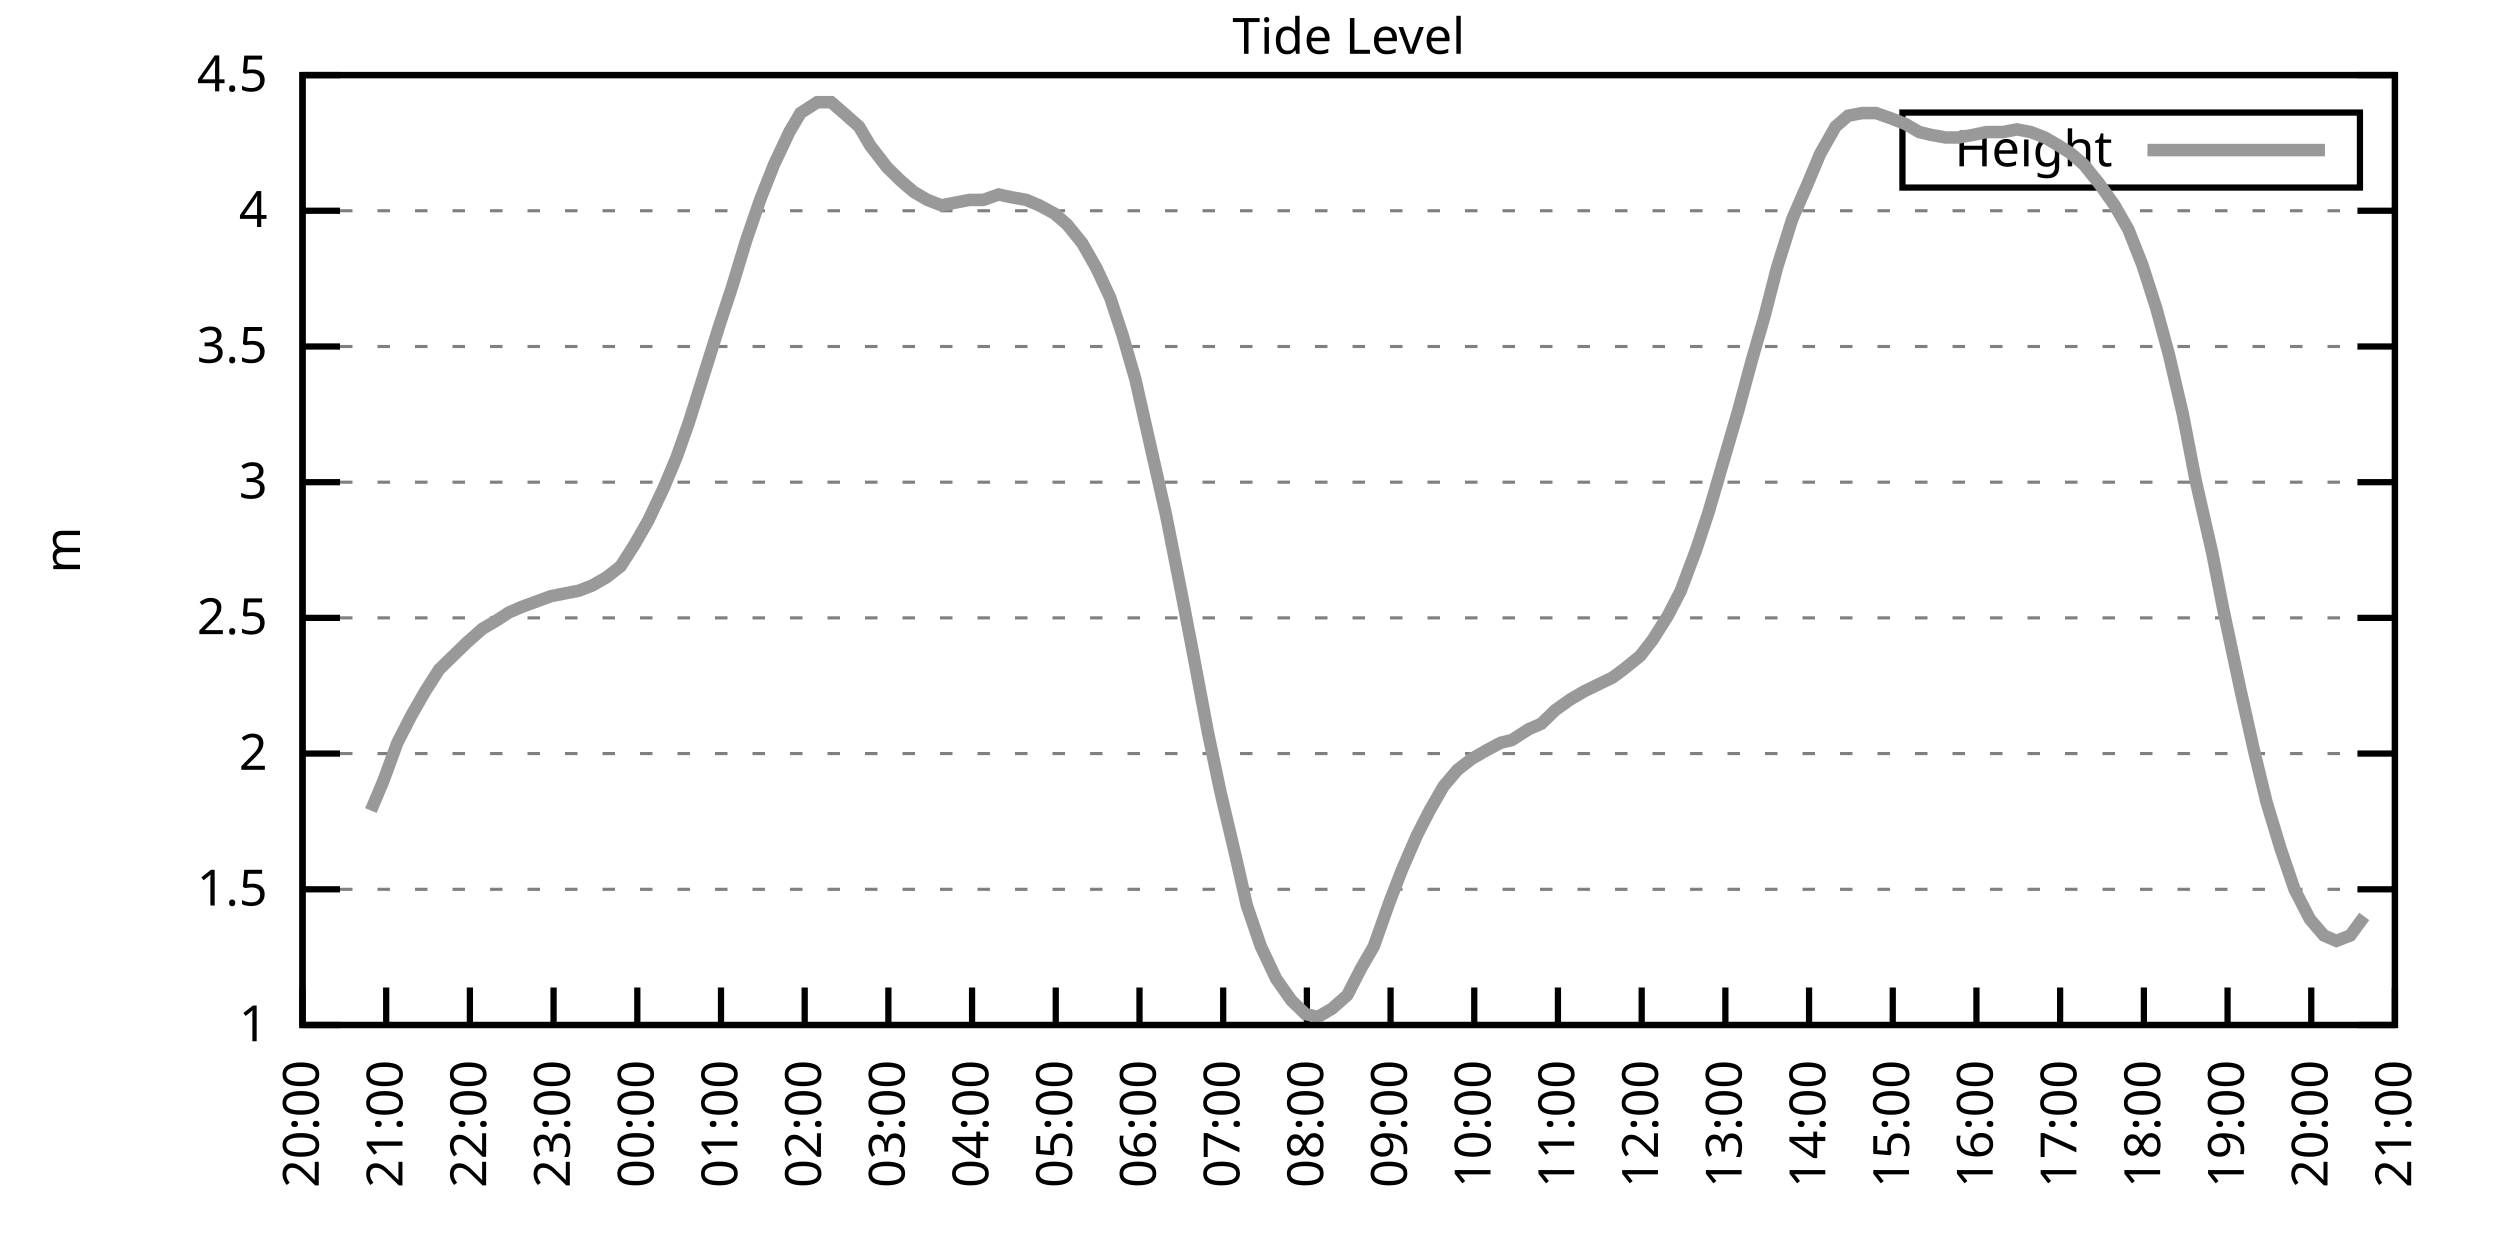
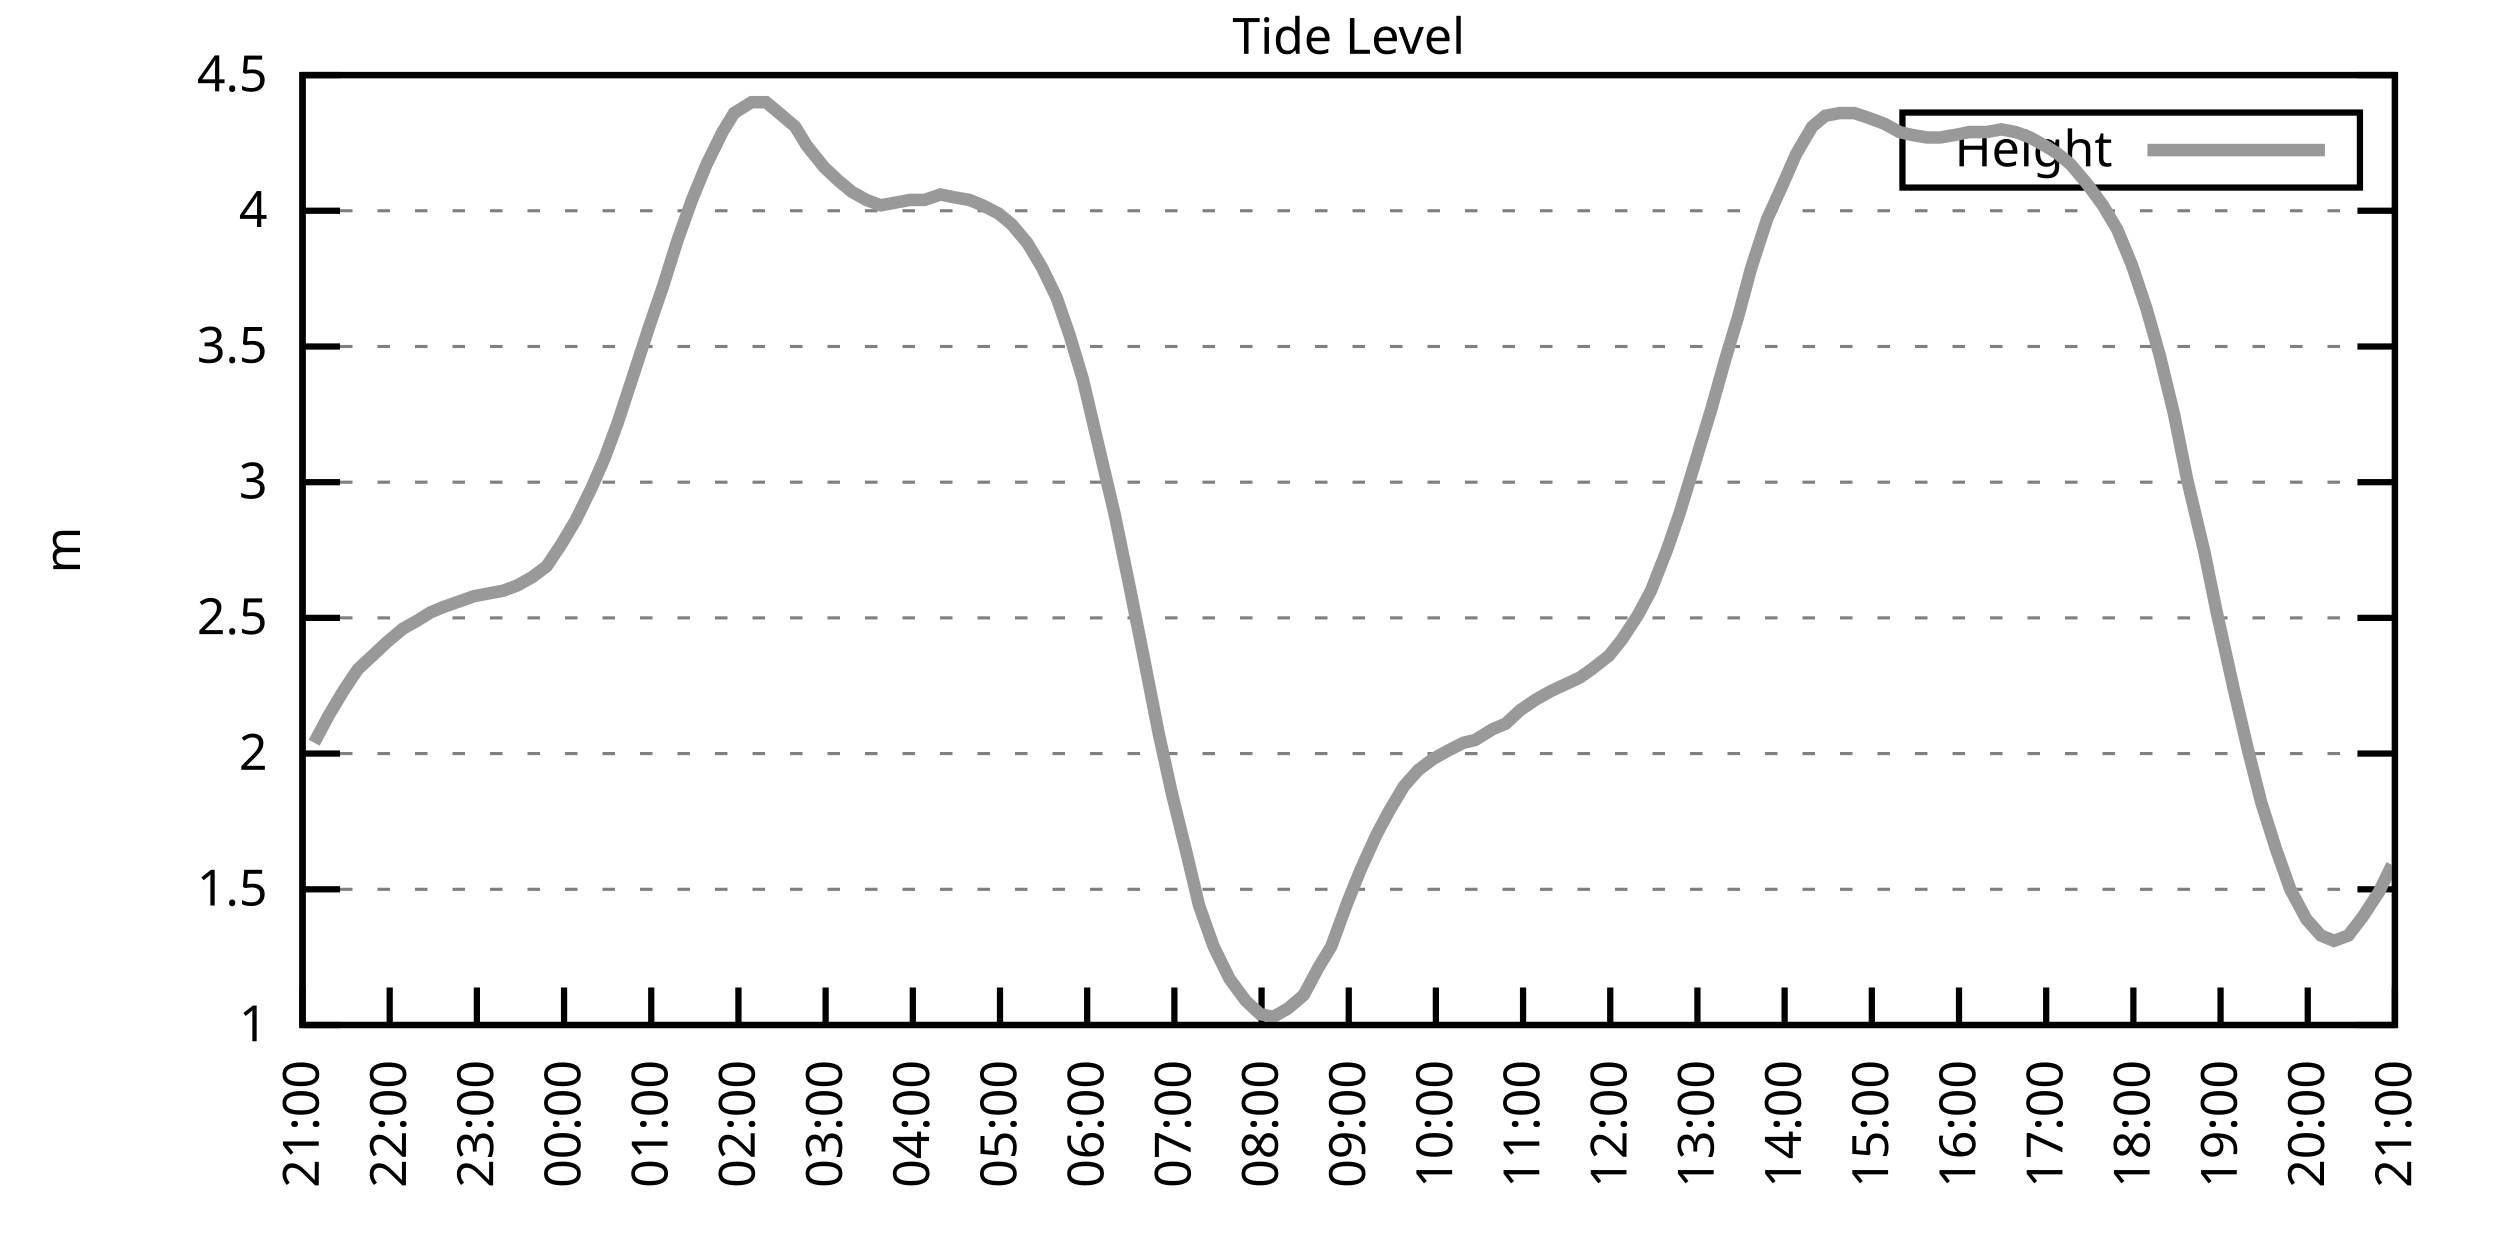
<svg xmlns="http://www.w3.org/2000/svg" xmlns:xlink="http://www.w3.org/1999/xlink" width="400" height="200" viewBox="0 0 400 200">
  <g id="gnuplot_canvas">
    <rect x="0" y="0" width="400" height="200" fill="none" />
    <defs>
      <circle id="gpDot" r="0.5" stroke-width="0.5" stroke="currentColor" />
      <path id="gpPt0" stroke-width="0.333" stroke="currentColor" d="M-1,0 h2 M0,-1 v2" />
      <path id="gpPt1" stroke-width="0.333" stroke="currentColor" d="M-1,-1 L1,1 M1,-1 L-1,1" />
      <path id="gpPt2" stroke-width="0.333" stroke="currentColor" d="M-1,0 L1,0 M0,-1 L0,1 M-1,-1 L1,1 M-1,1 L1,-1" />
      <rect id="gpPt3" stroke-width="0.333" stroke="currentColor" x="-1" y="-1" width="2" height="2" />
      <rect id="gpPt4" stroke-width="0.333" stroke="currentColor" fill="currentColor" x="-1" y="-1" width="2" height="2" />
      <circle id="gpPt5" stroke-width="0.333" stroke="currentColor" cx="0" cy="0" r="1" />
      <use xlink:href="#gpPt5" id="gpPt6" fill="currentColor" stroke="none" />
      <path id="gpPt7" stroke-width="0.333" stroke="currentColor" d="M0,-1.33 L-1.33,0.67 L1.33,0.67 z" />
      <use xlink:href="#gpPt7" id="gpPt8" fill="currentColor" stroke="none" />
      <use xlink:href="#gpPt7" id="gpPt9" stroke="currentColor" transform="rotate(180)" />
      <use xlink:href="#gpPt9" id="gpPt10" fill="currentColor" stroke="none" />
      <use xlink:href="#gpPt3" id="gpPt11" stroke="currentColor" transform="rotate(45)" />
      <use xlink:href="#gpPt11" id="gpPt12" fill="currentColor" stroke="none" />
      <path id="gpPt13" stroke-width="0.333" stroke="currentColor" d="M0,1.330 L1.265,0.411 L0.782,-1.067 L-0.782,-1.076 L-1.265,0.411 z" />
      <use xlink:href="#gpPt13" id="gpPt14" fill="currentColor" stroke="none" />
      <filter id="textbox" filterUnits="objectBoundingBox" x="0" y="0" height="1" width="1">
        <feFlood flood-color="white" flood-opacity="1" result="bgnd" />
        <feComposite in="SourceGraphic" in2="bgnd" operator="atop" />
      </filter>
      <filter id="greybox" filterUnits="objectBoundingBox" x="0" y="0" height="1" width="1">
        <feFlood flood-color="lightgrey" flood-opacity="1" result="grey" />
        <feComposite in="SourceGraphic" in2="grey" operator="atop" />
      </filter>
    </defs>
    <g fill="none" color="white" stroke="currentColor" stroke-width="1.00" stroke-linecap="butt" stroke-linejoin="miter">
</g>
    <g fill="none" color="black" stroke="currentColor" stroke-width="1.00" stroke-linecap="butt" stroke-linejoin="miter">
      <g stroke="none" shape-rendering="crispEdges">
        <polygon fill="rgb(255, 255, 255)" points="48.40,164.00 383.18,164.00 383.18,12.02 48.40,12.02 " />
      </g>
    </g>
    <g fill="none" color="black" stroke="currentColor" stroke-width="1.00" stroke-linecap="butt" stroke-linejoin="miter">
</g>
    <g fill="none" color="black" stroke="black" stroke-width="0.50" stroke-linecap="butt" stroke-linejoin="miter">
</g>
    <g fill="none" color="gray" stroke="currentColor" stroke-width="0.50" stroke-linecap="butt" stroke-linejoin="miter">
      <path stroke="gray" stroke-dasharray="2,4" class="gridline" d="M48.40,164.00 L383.19,164.00  " />
    </g>
    <g fill="none" color="gray" stroke="gray" stroke-width="1.00" stroke-linecap="butt" stroke-linejoin="miter">
</g>
    <g fill="none" color="black" stroke="currentColor" stroke-width="1.00" stroke-linecap="butt" stroke-linejoin="miter">
      <path stroke="black" d="M48.40,164.00 L54.40,164.00 M383.19,164.00 L377.19,164.00  " />
      <g transform="translate(42.80,166.60)" stroke="none" fill="black" font-family="Sans" font-size="8.00" text-anchor="end">
        <text>
          <tspan font-family="Sans"> 1</tspan>
        </text>
      </g>
    </g>
    <g fill="none" color="black" stroke="currentColor" stroke-width="1.00" stroke-linecap="butt" stroke-linejoin="miter">
</g>
    <g fill="none" color="black" stroke="black" stroke-width="0.50" stroke-linecap="butt" stroke-linejoin="miter">
</g>
    <g fill="none" color="gray" stroke="currentColor" stroke-width="0.50" stroke-linecap="butt" stroke-linejoin="miter">
      <path stroke="gray" stroke-dasharray="2,4" class="gridline" d="M48.40,142.29 L383.19,142.29  " />
    </g>
    <g fill="none" color="gray" stroke="gray" stroke-width="1.00" stroke-linecap="butt" stroke-linejoin="miter">
</g>
    <g fill="none" color="black" stroke="currentColor" stroke-width="1.00" stroke-linecap="butt" stroke-linejoin="miter">
      <path stroke="black" d="M48.40,142.29 L54.40,142.29 M383.19,142.29 L377.19,142.29  " />
      <g transform="translate(42.80,144.89)" stroke="none" fill="black" font-family="Sans" font-size="8.00" text-anchor="end">
        <text>
          <tspan font-family="Sans"> 1.5</tspan>
        </text>
      </g>
    </g>
    <g fill="none" color="black" stroke="currentColor" stroke-width="1.00" stroke-linecap="butt" stroke-linejoin="miter">
</g>
    <g fill="none" color="black" stroke="black" stroke-width="0.50" stroke-linecap="butt" stroke-linejoin="miter">
</g>
    <g fill="none" color="gray" stroke="currentColor" stroke-width="0.50" stroke-linecap="butt" stroke-linejoin="miter">
      <path stroke="gray" stroke-dasharray="2,4" class="gridline" d="M48.40,120.57 L383.19,120.57  " />
    </g>
    <g fill="none" color="gray" stroke="gray" stroke-width="1.00" stroke-linecap="butt" stroke-linejoin="miter">
</g>
    <g fill="none" color="black" stroke="currentColor" stroke-width="1.00" stroke-linecap="butt" stroke-linejoin="miter">
      <path stroke="black" d="M48.40,120.57 L54.40,120.57 M383.19,120.57 L377.19,120.57  " />
      <g transform="translate(42.80,123.17)" stroke="none" fill="black" font-family="Sans" font-size="8.00" text-anchor="end">
        <text>
          <tspan font-family="Sans"> 2</tspan>
        </text>
      </g>
    </g>
    <g fill="none" color="black" stroke="currentColor" stroke-width="1.00" stroke-linecap="butt" stroke-linejoin="miter">
</g>
    <g fill="none" color="black" stroke="black" stroke-width="0.50" stroke-linecap="butt" stroke-linejoin="miter">
</g>
    <g fill="none" color="gray" stroke="currentColor" stroke-width="0.50" stroke-linecap="butt" stroke-linejoin="miter">
      <path stroke="gray" stroke-dasharray="2,4" class="gridline" d="M48.40,98.86 L383.19,98.86  " />
    </g>
    <g fill="none" color="gray" stroke="gray" stroke-width="1.00" stroke-linecap="butt" stroke-linejoin="miter">
</g>
    <g fill="none" color="black" stroke="currentColor" stroke-width="1.00" stroke-linecap="butt" stroke-linejoin="miter">
      <path stroke="black" d="M48.40,98.86 L54.40,98.86 M383.19,98.86 L377.19,98.86  " />
      <g transform="translate(42.80,101.46)" stroke="none" fill="black" font-family="Sans" font-size="8.00" text-anchor="end">
        <text>
          <tspan font-family="Sans"> 2.5</tspan>
        </text>
      </g>
    </g>
    <g fill="none" color="black" stroke="currentColor" stroke-width="1.00" stroke-linecap="butt" stroke-linejoin="miter">
</g>
    <g fill="none" color="black" stroke="black" stroke-width="0.50" stroke-linecap="butt" stroke-linejoin="miter">
</g>
    <g fill="none" color="gray" stroke="currentColor" stroke-width="0.50" stroke-linecap="butt" stroke-linejoin="miter">
      <path stroke="gray" stroke-dasharray="2,4" class="gridline" d="M48.40,77.15 L383.19,77.15  " />
    </g>
    <g fill="none" color="gray" stroke="gray" stroke-width="1.00" stroke-linecap="butt" stroke-linejoin="miter">
</g>
    <g fill="none" color="black" stroke="currentColor" stroke-width="1.00" stroke-linecap="butt" stroke-linejoin="miter">
      <path stroke="black" d="M48.40,77.15 L54.40,77.15 M383.19,77.15 L377.19,77.15  " />
      <g transform="translate(42.80,79.75)" stroke="none" fill="black" font-family="Sans" font-size="8.00" text-anchor="end">
        <text>
          <tspan font-family="Sans"> 3</tspan>
        </text>
      </g>
    </g>
    <g fill="none" color="black" stroke="currentColor" stroke-width="1.00" stroke-linecap="butt" stroke-linejoin="miter">
</g>
    <g fill="none" color="black" stroke="black" stroke-width="0.50" stroke-linecap="butt" stroke-linejoin="miter">
</g>
    <g fill="none" color="gray" stroke="currentColor" stroke-width="0.50" stroke-linecap="butt" stroke-linejoin="miter">
      <path stroke="gray" stroke-dasharray="2,4" class="gridline" d="M48.40,55.44 L383.19,55.44  " />
    </g>
    <g fill="none" color="gray" stroke="gray" stroke-width="1.00" stroke-linecap="butt" stroke-linejoin="miter">
</g>
    <g fill="none" color="black" stroke="currentColor" stroke-width="1.00" stroke-linecap="butt" stroke-linejoin="miter">
      <path stroke="black" d="M48.40,55.44 L54.40,55.44 M383.19,55.44 L377.19,55.44  " />
      <g transform="translate(42.80,58.04)" stroke="none" fill="black" font-family="Sans" font-size="8.00" text-anchor="end">
        <text>
          <tspan font-family="Sans"> 3.5</tspan>
        </text>
      </g>
    </g>
    <g fill="none" color="black" stroke="currentColor" stroke-width="1.00" stroke-linecap="butt" stroke-linejoin="miter">
</g>
    <g fill="none" color="black" stroke="black" stroke-width="0.50" stroke-linecap="butt" stroke-linejoin="miter">
</g>
    <g fill="none" color="gray" stroke="currentColor" stroke-width="0.50" stroke-linecap="butt" stroke-linejoin="miter">
      <path stroke="gray" stroke-dasharray="2,4" class="gridline" d="M48.40,33.72 L383.19,33.72  " />
    </g>
    <g fill="none" color="gray" stroke="gray" stroke-width="1.00" stroke-linecap="butt" stroke-linejoin="miter">
</g>
    <g fill="none" color="black" stroke="currentColor" stroke-width="1.00" stroke-linecap="butt" stroke-linejoin="miter">
      <path stroke="black" d="M48.40,33.72 L54.40,33.72 M383.19,33.72 L377.19,33.72  " />
      <g transform="translate(42.80,36.32)" stroke="none" fill="black" font-family="Sans" font-size="8.00" text-anchor="end">
        <text>
          <tspan font-family="Sans"> 4</tspan>
        </text>
      </g>
    </g>
    <g fill="none" color="black" stroke="currentColor" stroke-width="1.00" stroke-linecap="butt" stroke-linejoin="miter">
</g>
    <g fill="none" color="black" stroke="black" stroke-width="0.50" stroke-linecap="butt" stroke-linejoin="miter">
</g>
    <g fill="none" color="gray" stroke="currentColor" stroke-width="0.50" stroke-linecap="butt" stroke-linejoin="miter">
      <path stroke="gray" stroke-dasharray="2,4" class="gridline" d="M48.40,12.01 L383.19,12.01  " />
    </g>
    <g fill="none" color="gray" stroke="gray" stroke-width="1.00" stroke-linecap="butt" stroke-linejoin="miter">
</g>
    <g fill="none" color="black" stroke="currentColor" stroke-width="1.00" stroke-linecap="butt" stroke-linejoin="miter">
      <path stroke="black" d="M48.40,12.01 L54.40,12.01 M383.19,12.01 L377.19,12.01  " />
      <g transform="translate(42.80,14.61)" stroke="none" fill="black" font-family="Sans" font-size="8.00" text-anchor="end">
        <text>
          <tspan font-family="Sans"> 4.5</tspan>
        </text>
      </g>
    </g>
    <g fill="none" color="black" stroke="currentColor" stroke-width="1.00" stroke-linecap="butt" stroke-linejoin="miter">
      <path stroke="black" d="M48.40,164.00 L48.40,158.00  " />
      <g transform="translate(51.00,169.60) rotate(270.00)" stroke="none" fill="black" font-family="Sans" font-size="8.00" text-anchor="end">
        <text>
-           <tspan font-family="Sans">20:00</tspan>
-         </text>
-       </g>
-     </g>
-     <g fill="none" color="black" stroke="currentColor" stroke-width="1.00" stroke-linecap="butt" stroke-linejoin="miter">
-       <path stroke="black" d="M61.79,164.00 L61.79,158.00  " />
-       <g transform="translate(64.39,169.60) rotate(270.00)" stroke="none" fill="black" font-family="Sans" font-size="8.00" text-anchor="end">
-         <text>
          <tspan font-family="Sans">21:00</tspan>
        </text>
      </g>
    </g>
    <g fill="none" color="black" stroke="currentColor" stroke-width="1.00" stroke-linecap="butt" stroke-linejoin="miter">
-       <path stroke="black" d="M75.18,164.00 L75.18,158.00  " />
-       <g transform="translate(77.78,169.60) rotate(270.00)" stroke="none" fill="black" font-family="Sans" font-size="8.00" text-anchor="end">
+       <path stroke="black" d="M62.35,164.00 L62.35,158.00  " />
+       <g transform="translate(64.95,169.60) rotate(270.00)" stroke="none" fill="black" font-family="Sans" font-size="8.00" text-anchor="end">
        <text>
          <tspan font-family="Sans">22:00</tspan>
        </text>
      </g>
    </g>
    <g fill="none" color="black" stroke="currentColor" stroke-width="1.00" stroke-linecap="butt" stroke-linejoin="miter">
-       <path stroke="black" d="M88.57,164.00 L88.57,158.00  " />
-       <g transform="translate(91.17,169.60) rotate(270.00)" stroke="none" fill="black" font-family="Sans" font-size="8.00" text-anchor="end">
+       <path stroke="black" d="M76.30,164.00 L76.30,158.00  " />
+       <g transform="translate(78.90,169.60) rotate(270.00)" stroke="none" fill="black" font-family="Sans" font-size="8.00" text-anchor="end">
        <text>
          <tspan font-family="Sans">23:00</tspan>
        </text>
      </g>
    </g>
    <g fill="none" color="black" stroke="currentColor" stroke-width="1.00" stroke-linecap="butt" stroke-linejoin="miter">
-       <path stroke="black" d="M101.97,164.00 L101.97,158.00  " />
-       <g transform="translate(104.57,169.60) rotate(270.00)" stroke="none" fill="black" font-family="Sans" font-size="8.00" text-anchor="end">
+       <path stroke="black" d="M90.25,164.00 L90.25,158.00  " />
+       <g transform="translate(92.85,169.60) rotate(270.00)" stroke="none" fill="black" font-family="Sans" font-size="8.00" text-anchor="end">
        <text>
          <tspan font-family="Sans">00:00</tspan>
        </text>
      </g>
    </g>
    <g fill="none" color="black" stroke="currentColor" stroke-width="1.00" stroke-linecap="butt" stroke-linejoin="miter">
-       <path stroke="black" d="M115.36,164.00 L115.36,158.00  " />
-       <g transform="translate(117.96,169.60) rotate(270.00)" stroke="none" fill="black" font-family="Sans" font-size="8.00" text-anchor="end">
+       <path stroke="black" d="M104.20,164.00 L104.20,158.00  " />
+       <g transform="translate(106.80,169.60) rotate(270.00)" stroke="none" fill="black" font-family="Sans" font-size="8.00" text-anchor="end">
        <text>
          <tspan font-family="Sans">01:00</tspan>
        </text>
      </g>
    </g>
    <g fill="none" color="black" stroke="currentColor" stroke-width="1.00" stroke-linecap="butt" stroke-linejoin="miter">
-       <path stroke="black" d="M128.75,164.00 L128.75,158.00  " />
-       <g transform="translate(131.35,169.60) rotate(270.00)" stroke="none" fill="black" font-family="Sans" font-size="8.00" text-anchor="end">
+       <path stroke="black" d="M118.15,164.00 L118.15,158.00  " />
+       <g transform="translate(120.75,169.60) rotate(270.00)" stroke="none" fill="black" font-family="Sans" font-size="8.00" text-anchor="end">
        <text>
          <tspan font-family="Sans">02:00</tspan>
        </text>
      </g>
    </g>
    <g fill="none" color="black" stroke="currentColor" stroke-width="1.00" stroke-linecap="butt" stroke-linejoin="miter">
-       <path stroke="black" d="M142.14,164.00 L142.14,158.00  " />
-       <g transform="translate(144.74,169.60) rotate(270.00)" stroke="none" fill="black" font-family="Sans" font-size="8.00" text-anchor="end">
+       <path stroke="black" d="M132.10,164.00 L132.10,158.00  " />
+       <g transform="translate(134.70,169.60) rotate(270.00)" stroke="none" fill="black" font-family="Sans" font-size="8.00" text-anchor="end">
        <text>
          <tspan font-family="Sans">03:00</tspan>
        </text>
      </g>
    </g>
    <g fill="none" color="black" stroke="currentColor" stroke-width="1.00" stroke-linecap="butt" stroke-linejoin="miter">
-       <path stroke="black" d="M155.53,164.00 L155.53,158.00  " />
-       <g transform="translate(158.13,169.60) rotate(270.00)" stroke="none" fill="black" font-family="Sans" font-size="8.00" text-anchor="end">
+       <path stroke="black" d="M146.05,164.00 L146.05,158.00  " />
+       <g transform="translate(148.65,169.60) rotate(270.00)" stroke="none" fill="black" font-family="Sans" font-size="8.00" text-anchor="end">
        <text>
          <tspan font-family="Sans">04:00</tspan>
        </text>
      </g>
    </g>
    <g fill="none" color="black" stroke="currentColor" stroke-width="1.00" stroke-linecap="butt" stroke-linejoin="miter">
-       <path stroke="black" d="M168.92,164.00 L168.92,158.00  " />
-       <g transform="translate(171.52,169.60) rotate(270.00)" stroke="none" fill="black" font-family="Sans" font-size="8.00" text-anchor="end">
+       <path stroke="black" d="M160.00,164.00 L160.00,158.00  " />
+       <g transform="translate(162.60,169.60) rotate(270.00)" stroke="none" fill="black" font-family="Sans" font-size="8.00" text-anchor="end">
        <text>
          <tspan font-family="Sans">05:00</tspan>
        </text>
      </g>
    </g>
    <g fill="none" color="black" stroke="currentColor" stroke-width="1.00" stroke-linecap="butt" stroke-linejoin="miter">
-       <path stroke="black" d="M182.32,164.00 L182.32,158.00  " />
-       <g transform="translate(184.92,169.60) rotate(270.00)" stroke="none" fill="black" font-family="Sans" font-size="8.00" text-anchor="end">
+       <path stroke="black" d="M173.95,164.00 L173.95,158.00  " />
+       <g transform="translate(176.55,169.60) rotate(270.00)" stroke="none" fill="black" font-family="Sans" font-size="8.00" text-anchor="end">
        <text>
          <tspan font-family="Sans">06:00</tspan>
        </text>
      </g>
    </g>
    <g fill="none" color="black" stroke="currentColor" stroke-width="1.00" stroke-linecap="butt" stroke-linejoin="miter">
-       <path stroke="black" d="M195.71,164.00 L195.71,158.00  " />
-       <g transform="translate(198.31,169.60) rotate(270.00)" stroke="none" fill="black" font-family="Sans" font-size="8.00" text-anchor="end">
+       <path stroke="black" d="M187.90,164.00 L187.90,158.00  " />
+       <g transform="translate(190.50,169.60) rotate(270.00)" stroke="none" fill="black" font-family="Sans" font-size="8.00" text-anchor="end">
        <text>
          <tspan font-family="Sans">07:00</tspan>
        </text>
      </g>
    </g>
    <g fill="none" color="black" stroke="currentColor" stroke-width="1.00" stroke-linecap="butt" stroke-linejoin="miter">
-       <path stroke="black" d="M209.10,164.00 L209.10,158.00  " />
-       <g transform="translate(211.70,169.60) rotate(270.00)" stroke="none" fill="black" font-family="Sans" font-size="8.00" text-anchor="end">
+       <path stroke="black" d="M201.85,164.00 L201.85,158.00  " />
+       <g transform="translate(204.45,169.60) rotate(270.00)" stroke="none" fill="black" font-family="Sans" font-size="8.00" text-anchor="end">
        <text>
          <tspan font-family="Sans">08:00</tspan>
        </text>
      </g>
    </g>
    <g fill="none" color="black" stroke="currentColor" stroke-width="1.00" stroke-linecap="butt" stroke-linejoin="miter">
-       <path stroke="black" d="M222.49,164.00 L222.49,158.00  " />
-       <g transform="translate(225.09,169.60) rotate(270.00)" stroke="none" fill="black" font-family="Sans" font-size="8.00" text-anchor="end">
+       <path stroke="black" d="M215.80,164.00 L215.80,158.00  " />
+       <g transform="translate(218.40,169.60) rotate(270.00)" stroke="none" fill="black" font-family="Sans" font-size="8.00" text-anchor="end">
        <text>
          <tspan font-family="Sans">09:00</tspan>
        </text>
      </g>
    </g>
    <g fill="none" color="black" stroke="currentColor" stroke-width="1.00" stroke-linecap="butt" stroke-linejoin="miter">
-       <path stroke="black" d="M235.88,164.00 L235.88,158.00  " />
-       <g transform="translate(238.48,169.60) rotate(270.00)" stroke="none" fill="black" font-family="Sans" font-size="8.00" text-anchor="end">
+       <path stroke="black" d="M229.74,164.00 L229.74,158.00  " />
+       <g transform="translate(232.34,169.60) rotate(270.00)" stroke="none" fill="black" font-family="Sans" font-size="8.00" text-anchor="end">
        <text>
          <tspan font-family="Sans">10:00</tspan>
        </text>
      </g>
    </g>
    <g fill="none" color="black" stroke="currentColor" stroke-width="1.00" stroke-linecap="butt" stroke-linejoin="miter">
-       <path stroke="black" d="M249.27,164.00 L249.27,158.00  " />
-       <g transform="translate(251.87,169.60) rotate(270.00)" stroke="none" fill="black" font-family="Sans" font-size="8.00" text-anchor="end">
+       <path stroke="black" d="M243.69,164.00 L243.69,158.00  " />
+       <g transform="translate(246.29,169.60) rotate(270.00)" stroke="none" fill="black" font-family="Sans" font-size="8.00" text-anchor="end">
        <text>
          <tspan font-family="Sans">11:00</tspan>
        </text>
      </g>
    </g>
    <g fill="none" color="black" stroke="currentColor" stroke-width="1.00" stroke-linecap="butt" stroke-linejoin="miter">
-       <path stroke="black" d="M262.67,164.00 L262.67,158.00  " />
-       <g transform="translate(265.27,169.60) rotate(270.00)" stroke="none" fill="black" font-family="Sans" font-size="8.00" text-anchor="end">
+       <path stroke="black" d="M257.64,164.00 L257.64,158.00  " />
+       <g transform="translate(260.24,169.60) rotate(270.00)" stroke="none" fill="black" font-family="Sans" font-size="8.00" text-anchor="end">
        <text>
          <tspan font-family="Sans">12:00</tspan>
        </text>
      </g>
    </g>
    <g fill="none" color="black" stroke="currentColor" stroke-width="1.00" stroke-linecap="butt" stroke-linejoin="miter">
-       <path stroke="black" d="M276.06,164.00 L276.06,158.00  " />
-       <g transform="translate(278.66,169.60) rotate(270.00)" stroke="none" fill="black" font-family="Sans" font-size="8.00" text-anchor="end">
+       <path stroke="black" d="M271.59,164.00 L271.59,158.00  " />
+       <g transform="translate(274.19,169.60) rotate(270.00)" stroke="none" fill="black" font-family="Sans" font-size="8.00" text-anchor="end">
        <text>
          <tspan font-family="Sans">13:00</tspan>
        </text>
      </g>
    </g>
    <g fill="none" color="black" stroke="currentColor" stroke-width="1.00" stroke-linecap="butt" stroke-linejoin="miter">
-       <path stroke="black" d="M289.45,164.00 L289.45,158.00  " />
-       <g transform="translate(292.05,169.60) rotate(270.00)" stroke="none" fill="black" font-family="Sans" font-size="8.00" text-anchor="end">
+       <path stroke="black" d="M285.54,164.00 L285.54,158.00  " />
+       <g transform="translate(288.14,169.60) rotate(270.00)" stroke="none" fill="black" font-family="Sans" font-size="8.00" text-anchor="end">
        <text>
          <tspan font-family="Sans">14:00</tspan>
        </text>
      </g>
    </g>
    <g fill="none" color="black" stroke="currentColor" stroke-width="1.00" stroke-linecap="butt" stroke-linejoin="miter">
-       <path stroke="black" d="M302.84,164.00 L302.84,158.00  " />
-       <g transform="translate(305.44,169.60) rotate(270.00)" stroke="none" fill="black" font-family="Sans" font-size="8.00" text-anchor="end">
+       <path stroke="black" d="M299.49,164.00 L299.49,158.00  " />
+       <g transform="translate(302.09,169.60) rotate(270.00)" stroke="none" fill="black" font-family="Sans" font-size="8.00" text-anchor="end">
        <text>
          <tspan font-family="Sans">15:00</tspan>
        </text>
      </g>
    </g>
    <g fill="none" color="black" stroke="currentColor" stroke-width="1.00" stroke-linecap="butt" stroke-linejoin="miter">
-       <path stroke="black" d="M316.23,164.00 L316.23,158.00  " />
-       <g transform="translate(318.83,169.60) rotate(270.00)" stroke="none" fill="black" font-family="Sans" font-size="8.00" text-anchor="end">
+       <path stroke="black" d="M313.44,164.00 L313.44,158.00  " />
+       <g transform="translate(316.04,169.60) rotate(270.00)" stroke="none" fill="black" font-family="Sans" font-size="8.00" text-anchor="end">
        <text>
          <tspan font-family="Sans">16:00</tspan>
        </text>
      </g>
    </g>
    <g fill="none" color="black" stroke="currentColor" stroke-width="1.00" stroke-linecap="butt" stroke-linejoin="miter">
-       <path stroke="black" d="M329.62,164.00 L329.62,158.00  " />
-       <g transform="translate(332.22,169.60) rotate(270.00)" stroke="none" fill="black" font-family="Sans" font-size="8.00" text-anchor="end">
+       <path stroke="black" d="M327.39,164.00 L327.39,158.00  " />
+       <g transform="translate(329.99,169.60) rotate(270.00)" stroke="none" fill="black" font-family="Sans" font-size="8.00" text-anchor="end">
        <text>
          <tspan font-family="Sans">17:00</tspan>
        </text>
      </g>
    </g>
    <g fill="none" color="black" stroke="currentColor" stroke-width="1.00" stroke-linecap="butt" stroke-linejoin="miter">
-       <path stroke="black" d="M343.02,164.00 L343.02,158.00  " />
-       <g transform="translate(345.62,169.60) rotate(270.00)" stroke="none" fill="black" font-family="Sans" font-size="8.00" text-anchor="end">
+       <path stroke="black" d="M341.34,164.00 L341.34,158.00  " />
+       <g transform="translate(343.94,169.60) rotate(270.00)" stroke="none" fill="black" font-family="Sans" font-size="8.00" text-anchor="end">
        <text>
          <tspan font-family="Sans">18:00</tspan>
        </text>
      </g>
    </g>
    <g fill="none" color="black" stroke="currentColor" stroke-width="1.00" stroke-linecap="butt" stroke-linejoin="miter">
-       <path stroke="black" d="M356.41,164.00 L356.41,158.00  " />
-       <g transform="translate(359.01,169.60) rotate(270.00)" stroke="none" fill="black" font-family="Sans" font-size="8.00" text-anchor="end">
+       <path stroke="black" d="M355.29,164.00 L355.29,158.00  " />
+       <g transform="translate(357.89,169.60) rotate(270.00)" stroke="none" fill="black" font-family="Sans" font-size="8.00" text-anchor="end">
        <text>
          <tspan font-family="Sans">19:00</tspan>
        </text>
      </g>
    </g>
    <g fill="none" color="black" stroke="currentColor" stroke-width="1.00" stroke-linecap="butt" stroke-linejoin="miter">
-       <path stroke="black" d="M369.80,164.00 L369.80,158.00  " />
-       <g transform="translate(372.40,169.60) rotate(270.00)" stroke="none" fill="black" font-family="Sans" font-size="8.00" text-anchor="end">
+       <path stroke="black" d="M369.24,164.00 L369.24,158.00  " />
+       <g transform="translate(371.84,169.60) rotate(270.00)" stroke="none" fill="black" font-family="Sans" font-size="8.00" text-anchor="end">
        <text>
          <tspan font-family="Sans">20:00</tspan>
        </text>
      </g>
    </g>
    <g fill="none" color="black" stroke="currentColor" stroke-width="1.00" stroke-linecap="butt" stroke-linejoin="miter">
      <path stroke="black" d="M383.19,164.00 L383.19,158.00  " />
      <g transform="translate(385.79,169.60) rotate(270.00)" stroke="none" fill="black" font-family="Sans" font-size="8.00" text-anchor="end">
        <text>
          <tspan font-family="Sans">21:00</tspan>
        </text>
      </g>
    </g>
    <g fill="none" color="black" stroke="currentColor" stroke-width="1.00" stroke-linecap="butt" stroke-linejoin="miter">
</g>
    <g fill="none" color="black" stroke="currentColor" stroke-width="1.00" stroke-linecap="butt" stroke-linejoin="miter">
      <path stroke="black" d="M48.40,12.01 L48.40,164.00 L383.19,164.00 L383.19,12.01 L48.40,12.01 Z  " />
    </g>
    <g fill="none" color="black" stroke="currentColor" stroke-width="1.00" stroke-linecap="butt" stroke-linejoin="miter">
</g>
    <g fill="none" color="black" stroke="currentColor" stroke-width="1.00" stroke-linecap="butt" stroke-linejoin="miter">
      <path stroke="black" d="M304.39,30.01 L304.39,18.01 L377.59,18.01 L377.59,30.01 L304.39,30.01 Z  " />
    </g>
    <g id="Tide_level_plot_1">
      <g fill="none" color="white" stroke="black" stroke-width="2.00" stroke-linecap="butt" stroke-linejoin="miter">
</g>
      <g fill="none" color="black" stroke="currentColor" stroke-width="2.00" stroke-linecap="butt" stroke-linejoin="miter">
        <g transform="translate(337.99,26.61)" stroke="none" fill="black" font-family="Sans" font-size="8.00" text-anchor="end">
          <text>
            <tspan font-family="Sans">Height</tspan>
          </text>
        </g>
      </g>
      <g fill="none" color="black" stroke="currentColor" stroke-width="2.00" stroke-linecap="butt" stroke-linejoin="miter">
-         <path stroke="rgb(153, 153, 153)" d="M343.59,24.01 L371.99,24.01 M59.34,129.69 L61.35,124.92 L63.58,118.84 L65.81,114.49 L68.04,110.59 L70.27,107.11   L72.50,104.94 L74.74,102.77 L77.19,100.60 L79.42,99.30 L81.43,97.99 L83.44,97.12 L88.13,95.39 L90.36,94.95   L92.59,94.52 L94.82,93.65 L97.06,92.35 L99.29,90.61 L101.52,87.14 L103.75,83.23 L106.21,78.02 L108.22,73.24   L110.22,67.59 L112.68,59.78 L115.13,51.96 L117.14,45.88 L119.38,38.50 L121.61,31.99 L123.84,26.34 L126.29,21.13   L128.08,18.09 L130.76,16.35 L132.99,16.35 L135.00,18.09 L137.45,20.26 L139.24,23.30 L141.92,26.77 L144.15,28.95   L146.16,30.68 L148.39,31.99 L150.62,32.85 L152.85,32.42 L155.09,31.99 L157.32,31.99 L159.77,31.12 L161.78,31.55   L164.24,31.99 L166.25,32.85 L168.70,34.16 L170.71,35.89 L173.17,38.93 L175.40,42.84 L177.63,47.62 L179.64,53.70   L181.65,60.65 L186.56,82.36 L188.79,93.65 L190.80,104.07 L193.25,117.10 L195.26,126.65 L197.72,137.08 L199.50,144.89   L201.73,151.41 L204.19,156.62 L206.64,160.09 L208.88,162.26 L210.88,162.70 L213.12,161.39 L215.57,159.22 L217.80,154.88   L219.81,151.41 L222.27,144.46 L224.28,139.25 L226.73,133.60 L228.74,129.69 L230.97,125.79 L233.20,123.18 L235.44,121.44   L237.67,120.14 L240.12,118.84 L241.91,118.40 L244.59,116.67 L246.60,115.80 L248.83,113.63 L251.28,111.89 L253.51,110.59   L255.30,109.72 L257.98,108.42 L259.76,107.11 L262.44,104.94 L264.45,102.34 L266.91,98.43 L268.92,94.52 L271.37,88.00   L273.38,81.93 L278.07,65.86 L280.30,57.61 L282.31,50.66 L284.32,42.84 L286.77,35.03 L289.23,29.38 L291.23,24.60   L293.69,20.26 L295.70,18.52 L297.93,18.09 L300.16,18.09 L302.62,18.96 L304.85,19.83 L307.08,21.13 L308.87,21.56   L311.32,22.00 L313.33,22.00 L315.79,21.56 L317.79,21.13 L320.47,21.13 L322.70,20.70 L324.94,21.13 L327.17,22.00   L329.40,23.30 L331.41,24.60 L333.42,26.34 L335.87,29.38 L338.33,32.85 L340.56,36.76 L342.79,42.41 L345.02,49.36   L347.03,56.74 L349.26,66.29 L351.27,76.71 L353.95,88.44 L355.74,97.56 L358.42,110.15 L360.65,120.14 L362.66,128.39   L364.89,135.77 L367.12,142.29 L369.58,147.06 L371.81,149.67 L373.82,150.54 L376.05,149.67 L378.28,146.63  " />
+         <path stroke="rgb(153, 153, 153)" d="M343.59,24.01 L371.99,24.01 M50.26,118.84 L52.58,114.49 L54.91,110.59 L57.23,107.11 L59.56,104.94 L61.88,102.77   L64.44,100.60 L66.77,99.30 L68.86,97.99 L70.95,97.12 L75.83,95.39 L78.16,94.95 L80.48,94.52 L82.81,93.65   L85.13,92.35 L87.46,90.61 L89.78,87.14 L92.11,83.23 L94.67,78.02 L96.76,73.24 L98.85,67.59 L101.41,59.78   L103.97,51.96 L106.06,45.88 L108.38,38.50 L110.71,31.99 L113.03,26.34 L115.59,21.13 L117.45,18.09 L120.24,16.35   L122.57,16.35 L124.66,18.09 L127.22,20.26 L129.08,23.30 L131.87,26.77 L134.19,28.95 L136.28,30.68 L138.61,31.99   L140.93,32.85 L143.26,32.42 L145.58,31.99 L147.91,31.99 L150.46,31.12 L152.56,31.55 L155.11,31.99 L157.21,32.85   L159.76,34.16 L161.86,35.89 L164.41,38.93 L166.74,42.84 L169.06,47.62 L171.16,53.70 L173.25,60.65 L178.36,82.36   L180.69,93.65 L182.78,104.07 L185.34,117.10 L187.43,126.65 L189.99,137.08 L191.85,144.89 L194.17,151.41 L196.73,156.62   L199.29,160.09 L201.61,162.26 L203.71,162.70 L206.03,161.39 L208.59,159.22 L210.91,154.88 L213.01,151.41 L215.56,144.46   L217.65,139.25 L220.21,133.60 L222.30,129.69 L224.63,125.79 L226.95,123.18 L229.28,121.44 L231.60,120.14 L234.16,118.84   L236.02,118.40 L238.81,116.67 L240.90,115.80 L243.23,113.63 L245.79,111.89 L248.11,110.59 L249.97,109.72 L252.76,108.42   L254.62,107.11 L257.41,104.94 L259.50,102.34 L262.06,98.43 L264.15,94.52 L266.71,88.00 L268.80,81.93 L273.69,65.86   L276.01,57.61 L278.10,50.66 L280.20,42.84 L282.75,35.03 L285.31,29.38 L287.40,24.60 L289.96,20.26 L292.05,18.52   L294.38,18.09 L296.70,18.09 L299.26,18.96 L301.58,19.83 L303.91,21.13 L305.77,21.56 L308.33,22.00 L310.42,22.00   L312.98,21.56 L315.07,21.13 L317.86,21.13 L320.18,20.70 L322.51,21.13 L324.83,22.00 L327.16,23.30 L329.25,24.60   L331.34,26.34 L333.90,29.38 L336.46,32.85 L338.78,36.76 L341.11,42.41 L343.43,49.36 L345.53,56.74 L347.85,66.29   L349.94,76.71 L352.73,88.44 L354.59,97.56 L357.38,110.15 L359.71,120.14 L361.80,128.39 L364.13,135.77 L366.45,142.29   L369.01,147.06 L371.33,149.67 L373.43,150.54 L375.75,149.67 L378.08,146.63 L380.63,142.72 L382.73,138.38  " />
      </g>
    </g>
    <g fill="none" color="black" stroke="currentColor" stroke-width="2.00" stroke-linecap="butt" stroke-linejoin="miter">
</g>
    <g fill="none" color="black" stroke="black" stroke-width="1.00" stroke-linecap="butt" stroke-linejoin="miter">
</g>
    <g fill="none" color="black" stroke="currentColor" stroke-width="1.00" stroke-linecap="butt" stroke-linejoin="miter">
      <path stroke="black" d="M48.40,12.01 L48.40,164.00 L383.19,164.00 L383.19,12.01 L48.40,12.01 Z  " />
      <g transform="translate(12.80,88.01) rotate(270.00)" stroke="none" fill="black" font-family="Sans" font-size="8.00" text-anchor="middle">
        <text>
          <tspan font-family="Sans">m</tspan>
        </text>
      </g>
    </g>
    <g fill="none" color="black" stroke="currentColor" stroke-width="1.00" stroke-linecap="butt" stroke-linejoin="miter">
</g>
    <g fill="none" color="black" stroke="currentColor" stroke-width="1.00" stroke-linecap="butt" stroke-linejoin="miter">
      <g transform="translate(215.79,8.61)" stroke="none" fill="black" font-family="Sans" font-size="8.00" text-anchor="middle">
        <text>
          <tspan font-family="Sans">Tide Level</tspan>
        </text>
      </g>
    </g>
    <g fill="none" color="black" stroke="currentColor" stroke-width="1.00" stroke-linecap="butt" stroke-linejoin="miter">
</g>
  </g>
</svg>
